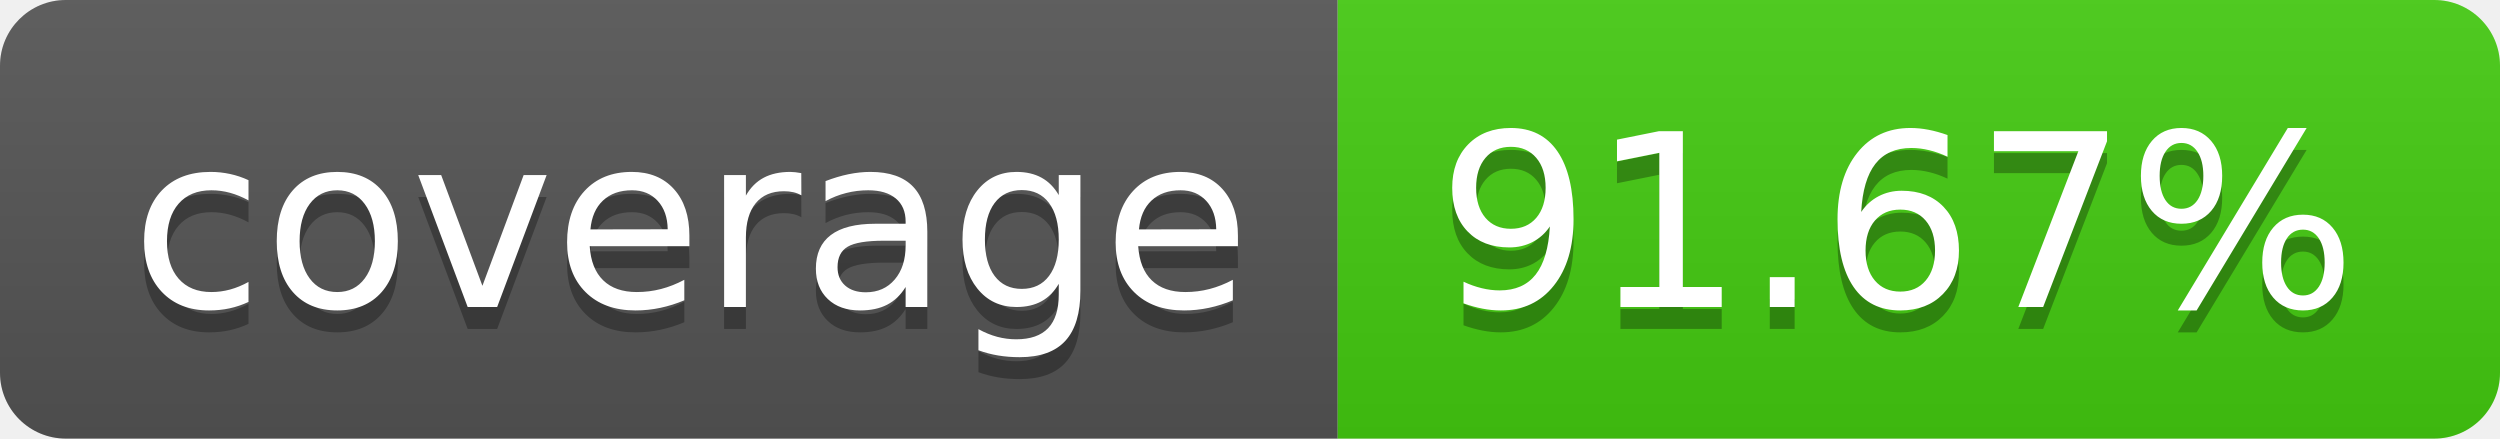
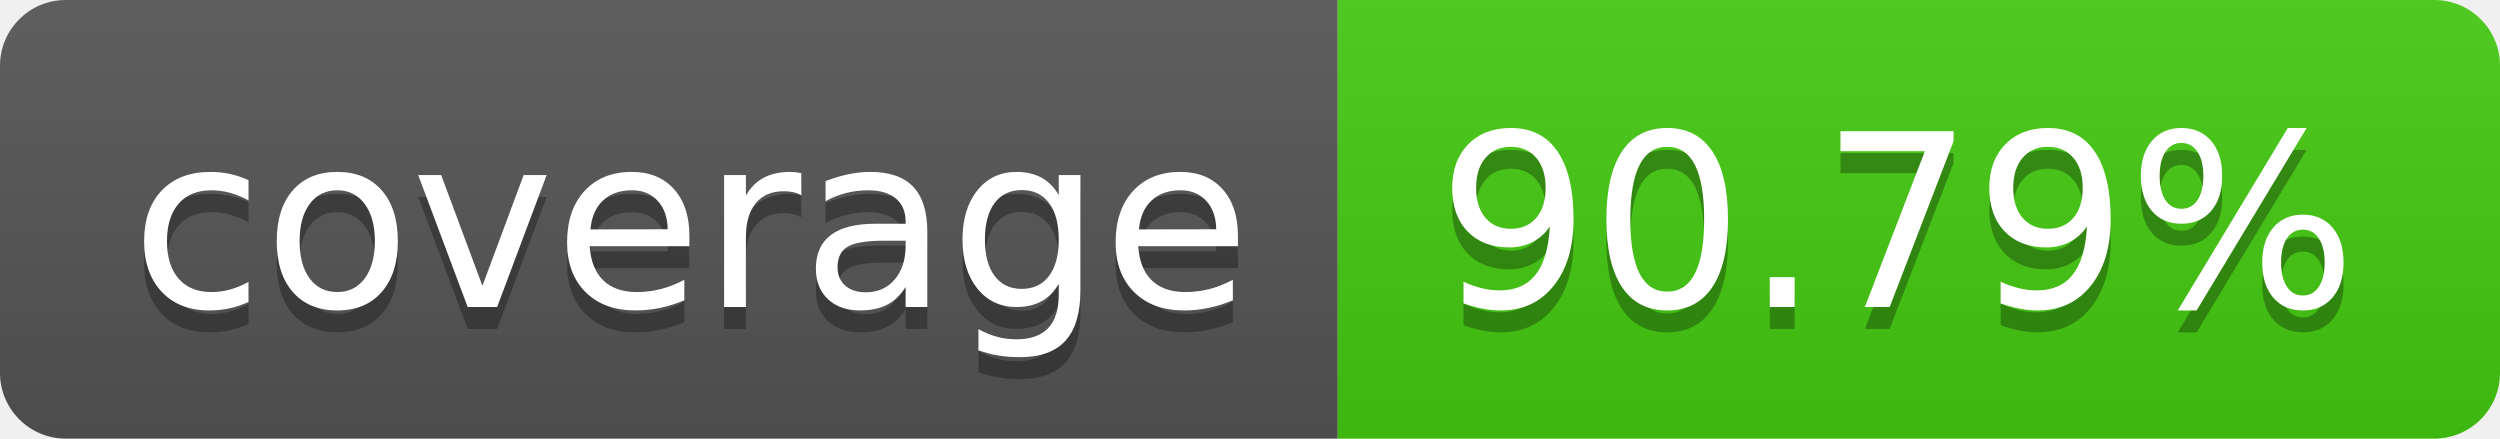
- <svg xmlns="http://www.w3.org/2000/svg" width="114" height="20" role="img" aria-label="coverage: 91.67%">
+ <svg xmlns="http://www.w3.org/2000/svg" width="114" height="20" role="img" aria-label="coverage: 90.79%">
  <linearGradient id="s" x2="0" y2="100%">
    <stop offset="0" stop-color="#bbb" stop-opacity=".1" />
    <stop offset="1" stop-opacity=".1" />
  </linearGradient>
  <clipPath id="r">
    <rect width="114" height="20" rx="3" fill="#fff" />
  </clipPath>
  <g clip-path="url(#r)">
    <rect width="61" height="20" fill="#555" />
    <rect x="61" width="53" height="20" fill="#4c1" />
    <rect width="114" height="20" fill="url(#s)" />
  </g>
  <g fill="#fff" text-anchor="middle" font-family="Verdana,Geneva,DejaVu Sans,sans-serif" text-rendering="geometricPrecision" font-size="110">
    <text aria-hidden="true" x="315" y="150" fill="#010101" fill-opacity=".3" transform="scale(.1)" textLength="510">coverage</text>
    <text x="315" y="140" transform="scale(.1)" fill="#fff" textLength="510">coverage</text>
-     <text aria-hidden="true" x="865" y="150" fill="#010101" fill-opacity=".3" transform="scale(.1)" textLength="430">91.67%</text>
-     <text x="865" y="140" transform="scale(.1)" fill="#fff" textLength="430">91.67%</text>
+     <text aria-hidden="true" x="865" y="150" fill="#010101" fill-opacity=".3" transform="scale(.1)" textLength="430">90.79%</text>
+     <text x="865" y="140" transform="scale(.1)" fill="#fff" textLength="430">90.79%</text>
  </g>
</svg>
